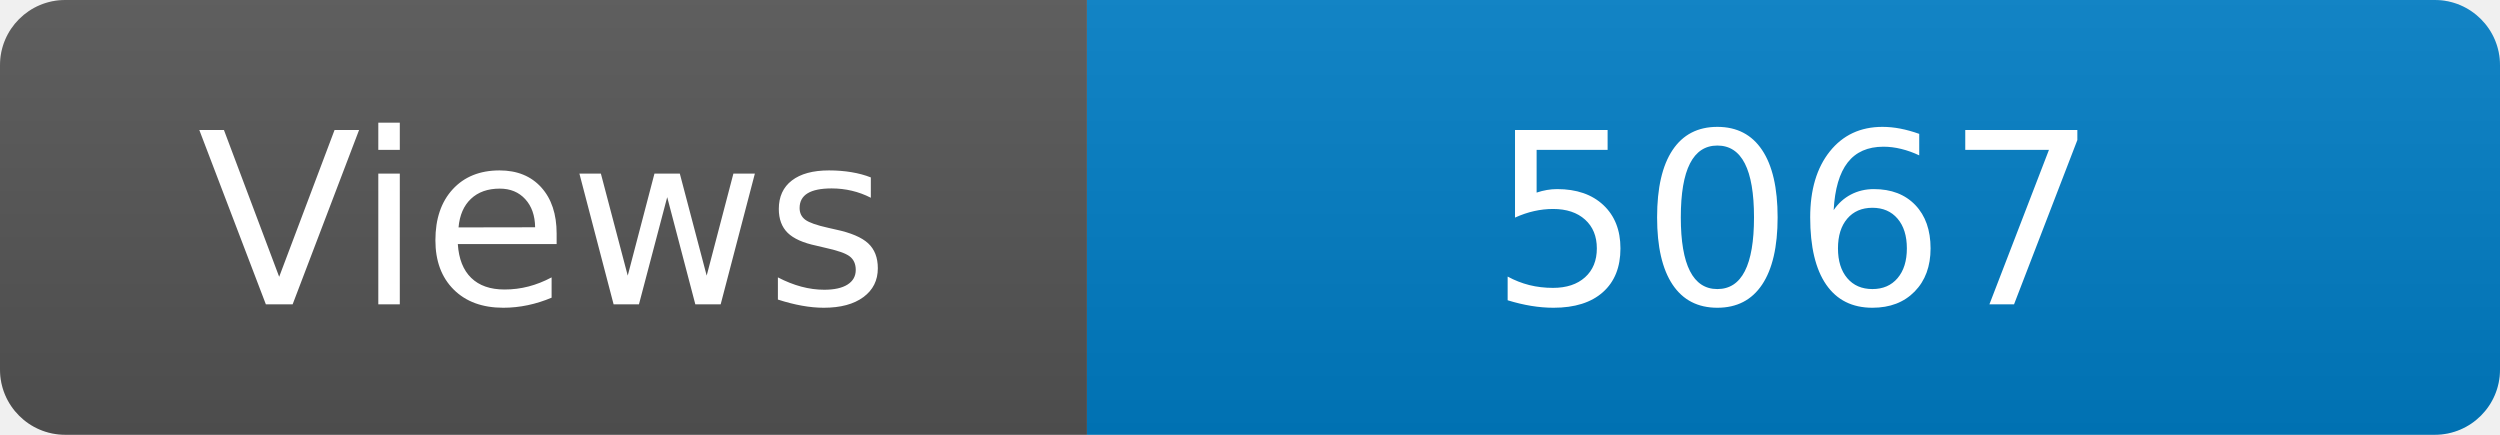
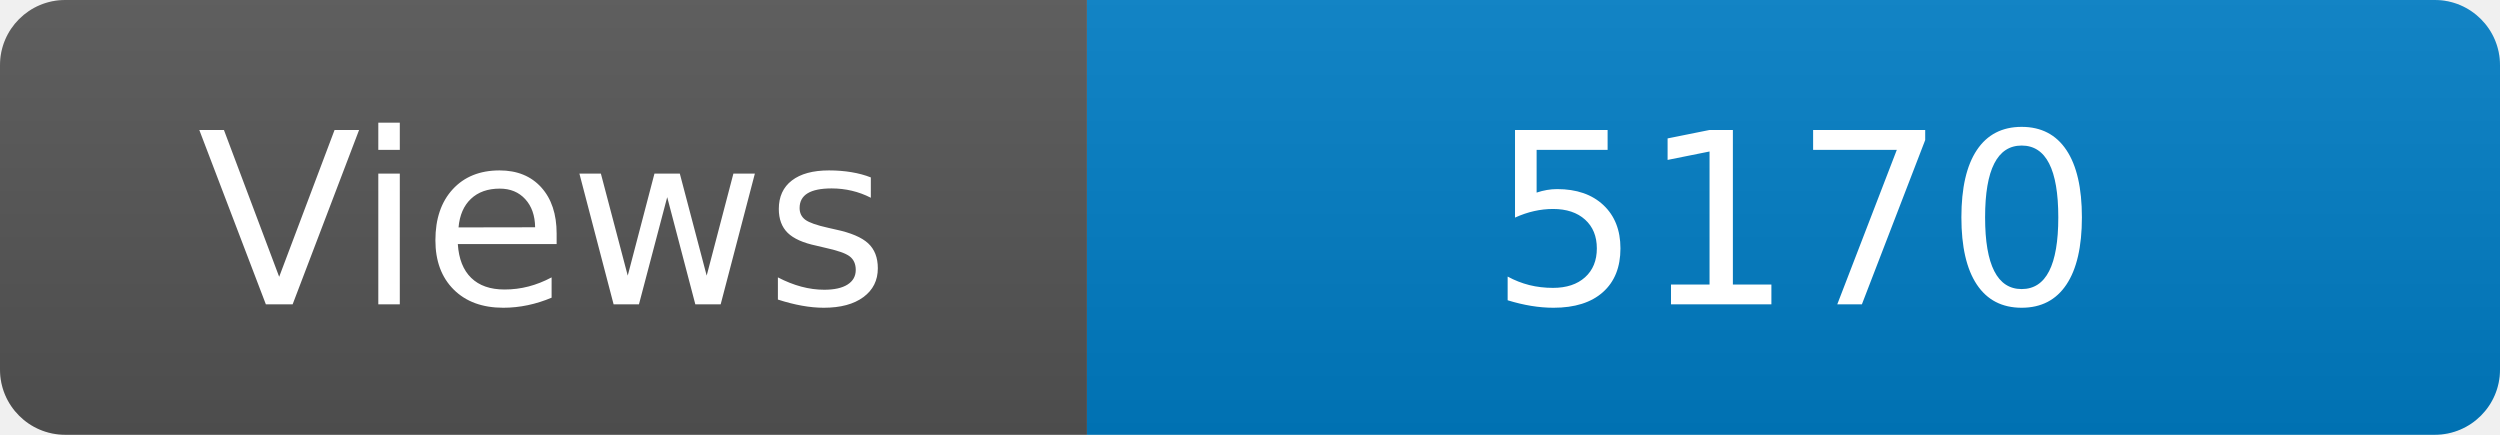
<svg xmlns="http://www.w3.org/2000/svg" width="115" height="20" role="img" aria-label="Maintained?: yes">
  <linearGradient id="s" x2="0" y2="100%">
    <stop offset="0" stop-color="#bbb" stop-opacity=".1" />
    <stop offset="1" stop-opacity=".1" />
  </linearGradient>
  <clipPath id="r">
    <rect width="115" height="20" rx="3" fill="#fff" />
  </clipPath>
  <g clip-path="url(#r)">
    <rect width="50" height="20" fill="#555" />
    <rect x="50" width="160" height="20" fill="#007ec6" />
    <rect width="115" height="20" fill="url(#s)" />
  </g>
  <g fill="#fff" text-anchor="middle" font-family="Verdana,Geneva,DejaVu Sans,sans-serif" font-size="110">
    <text x="250" y="140" transform="scale(.1)" fill="#fff">Views</text>
-     <text x="825" y="140" transform="scale(.1)" fill="#fff">5067</text>
+     <text x="825" y="140" transform="scale(.1)" fill="#fff">5170</text>
  </g>
</svg>
